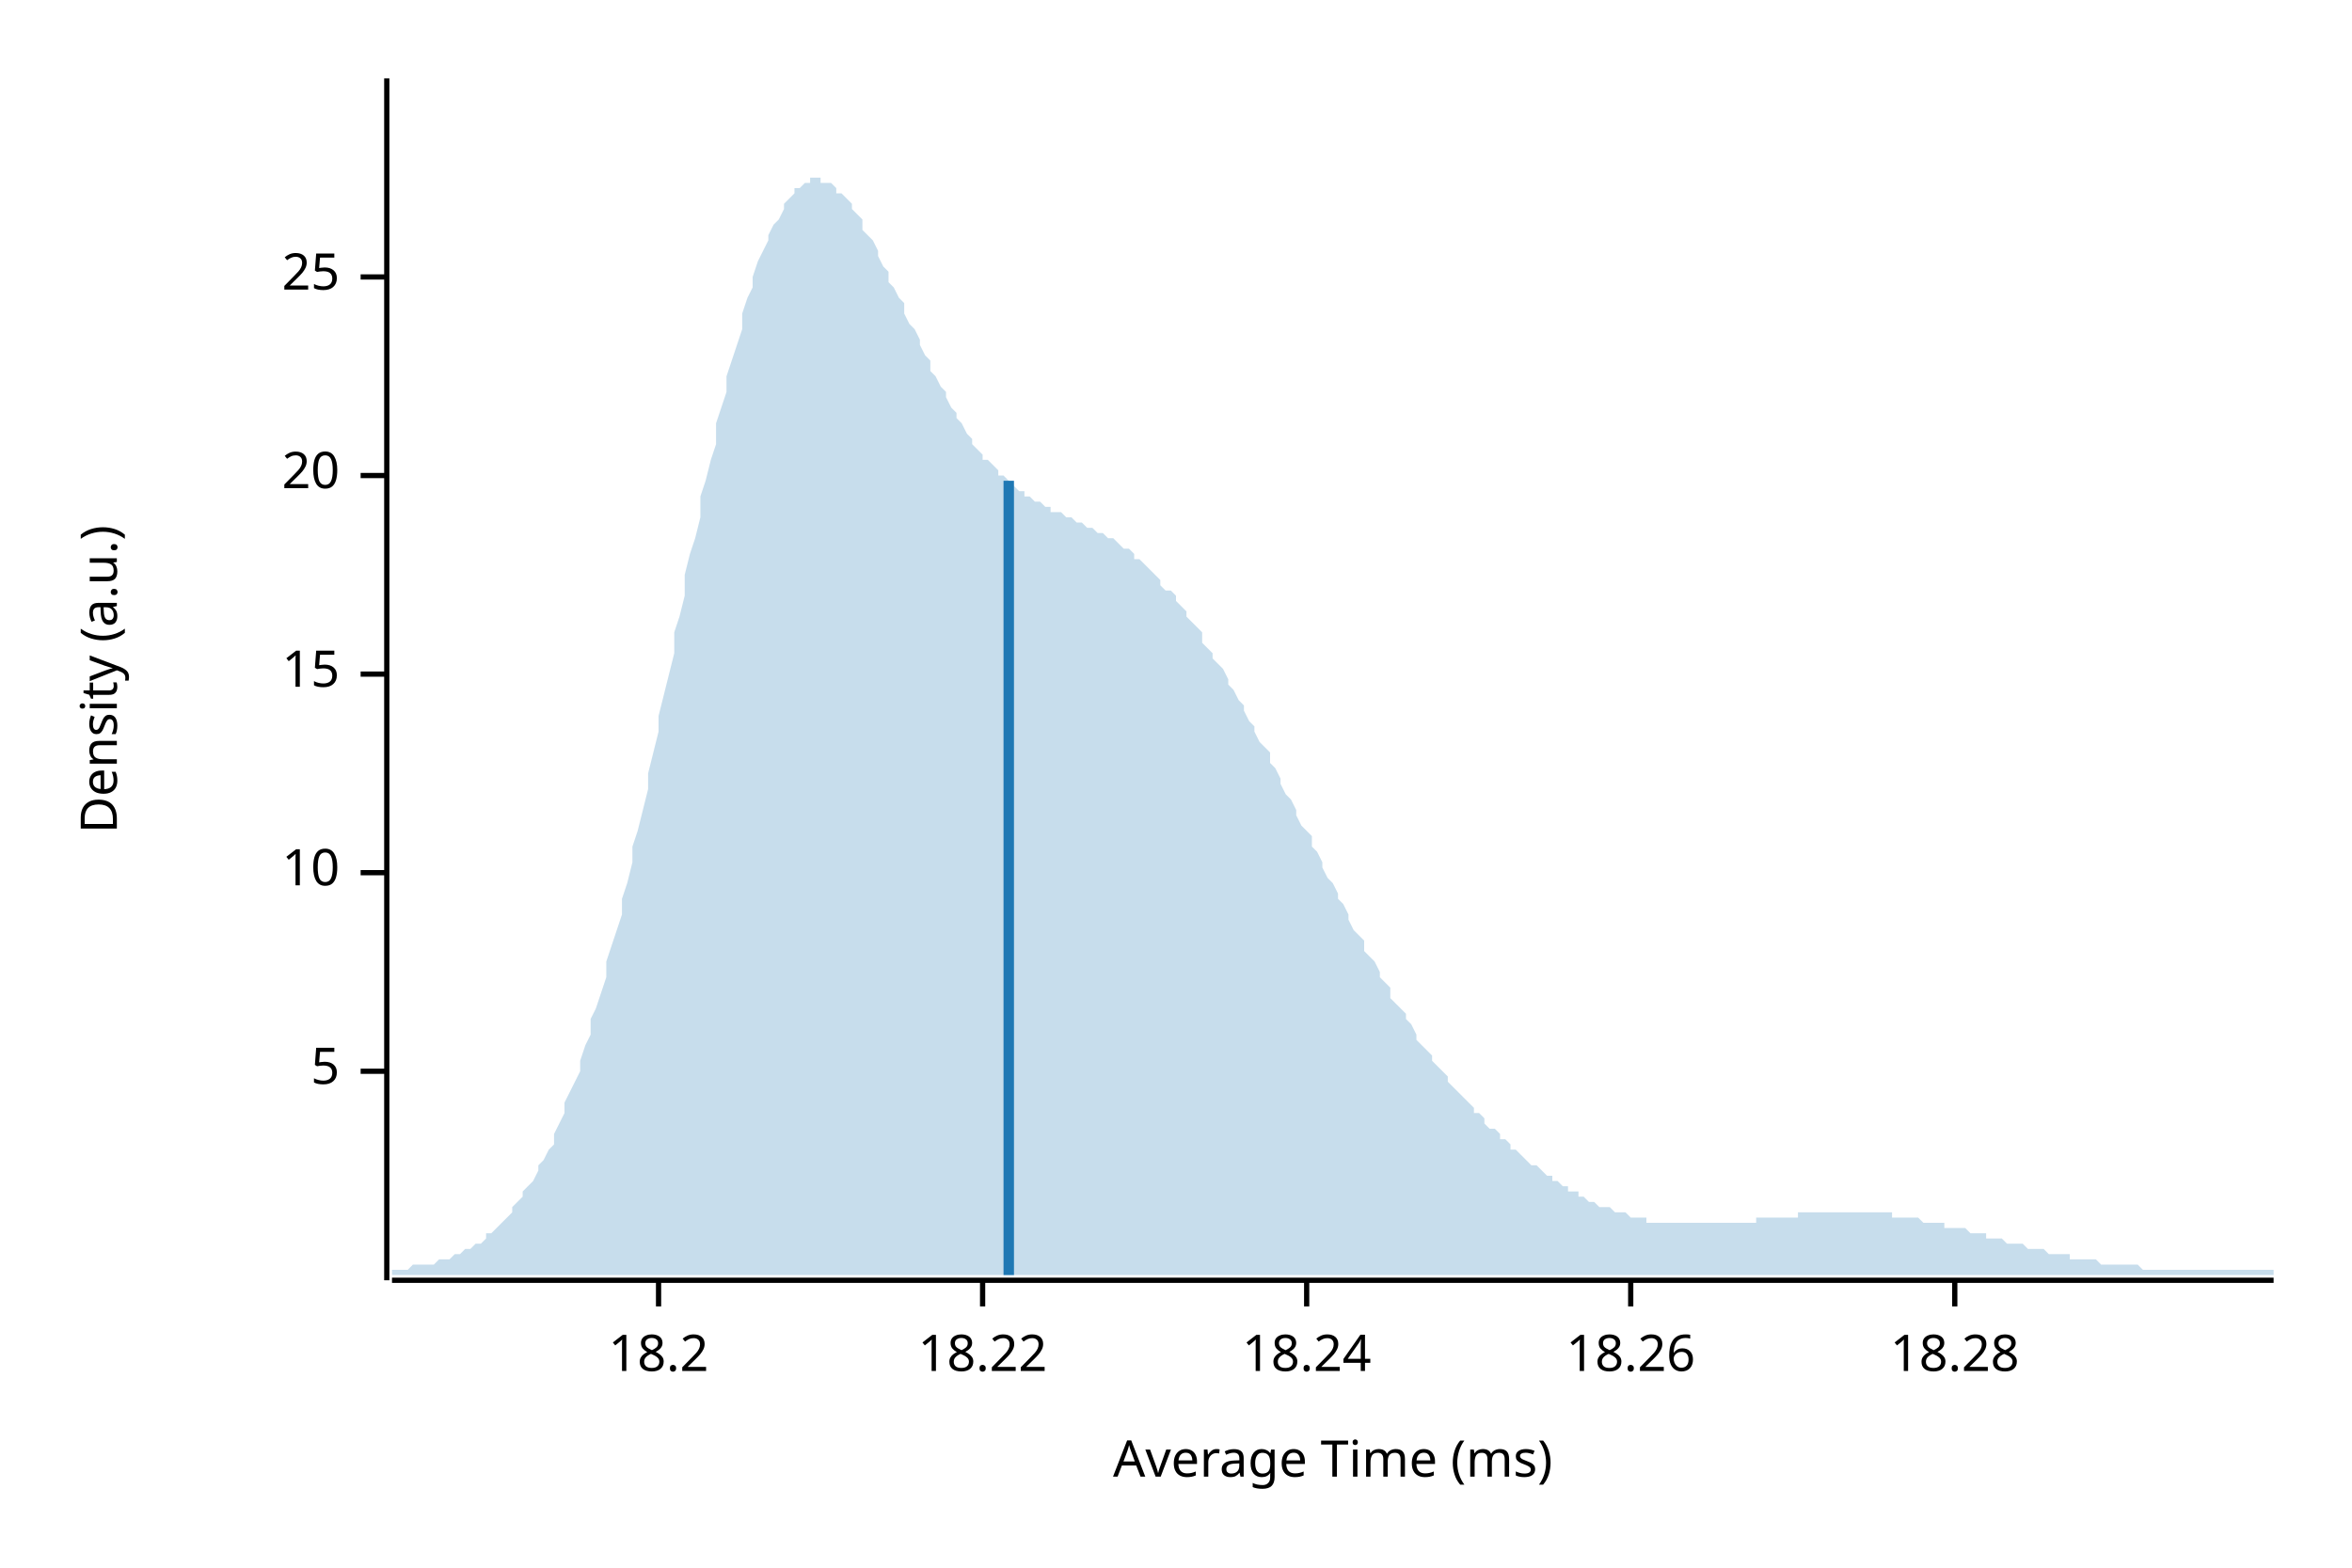
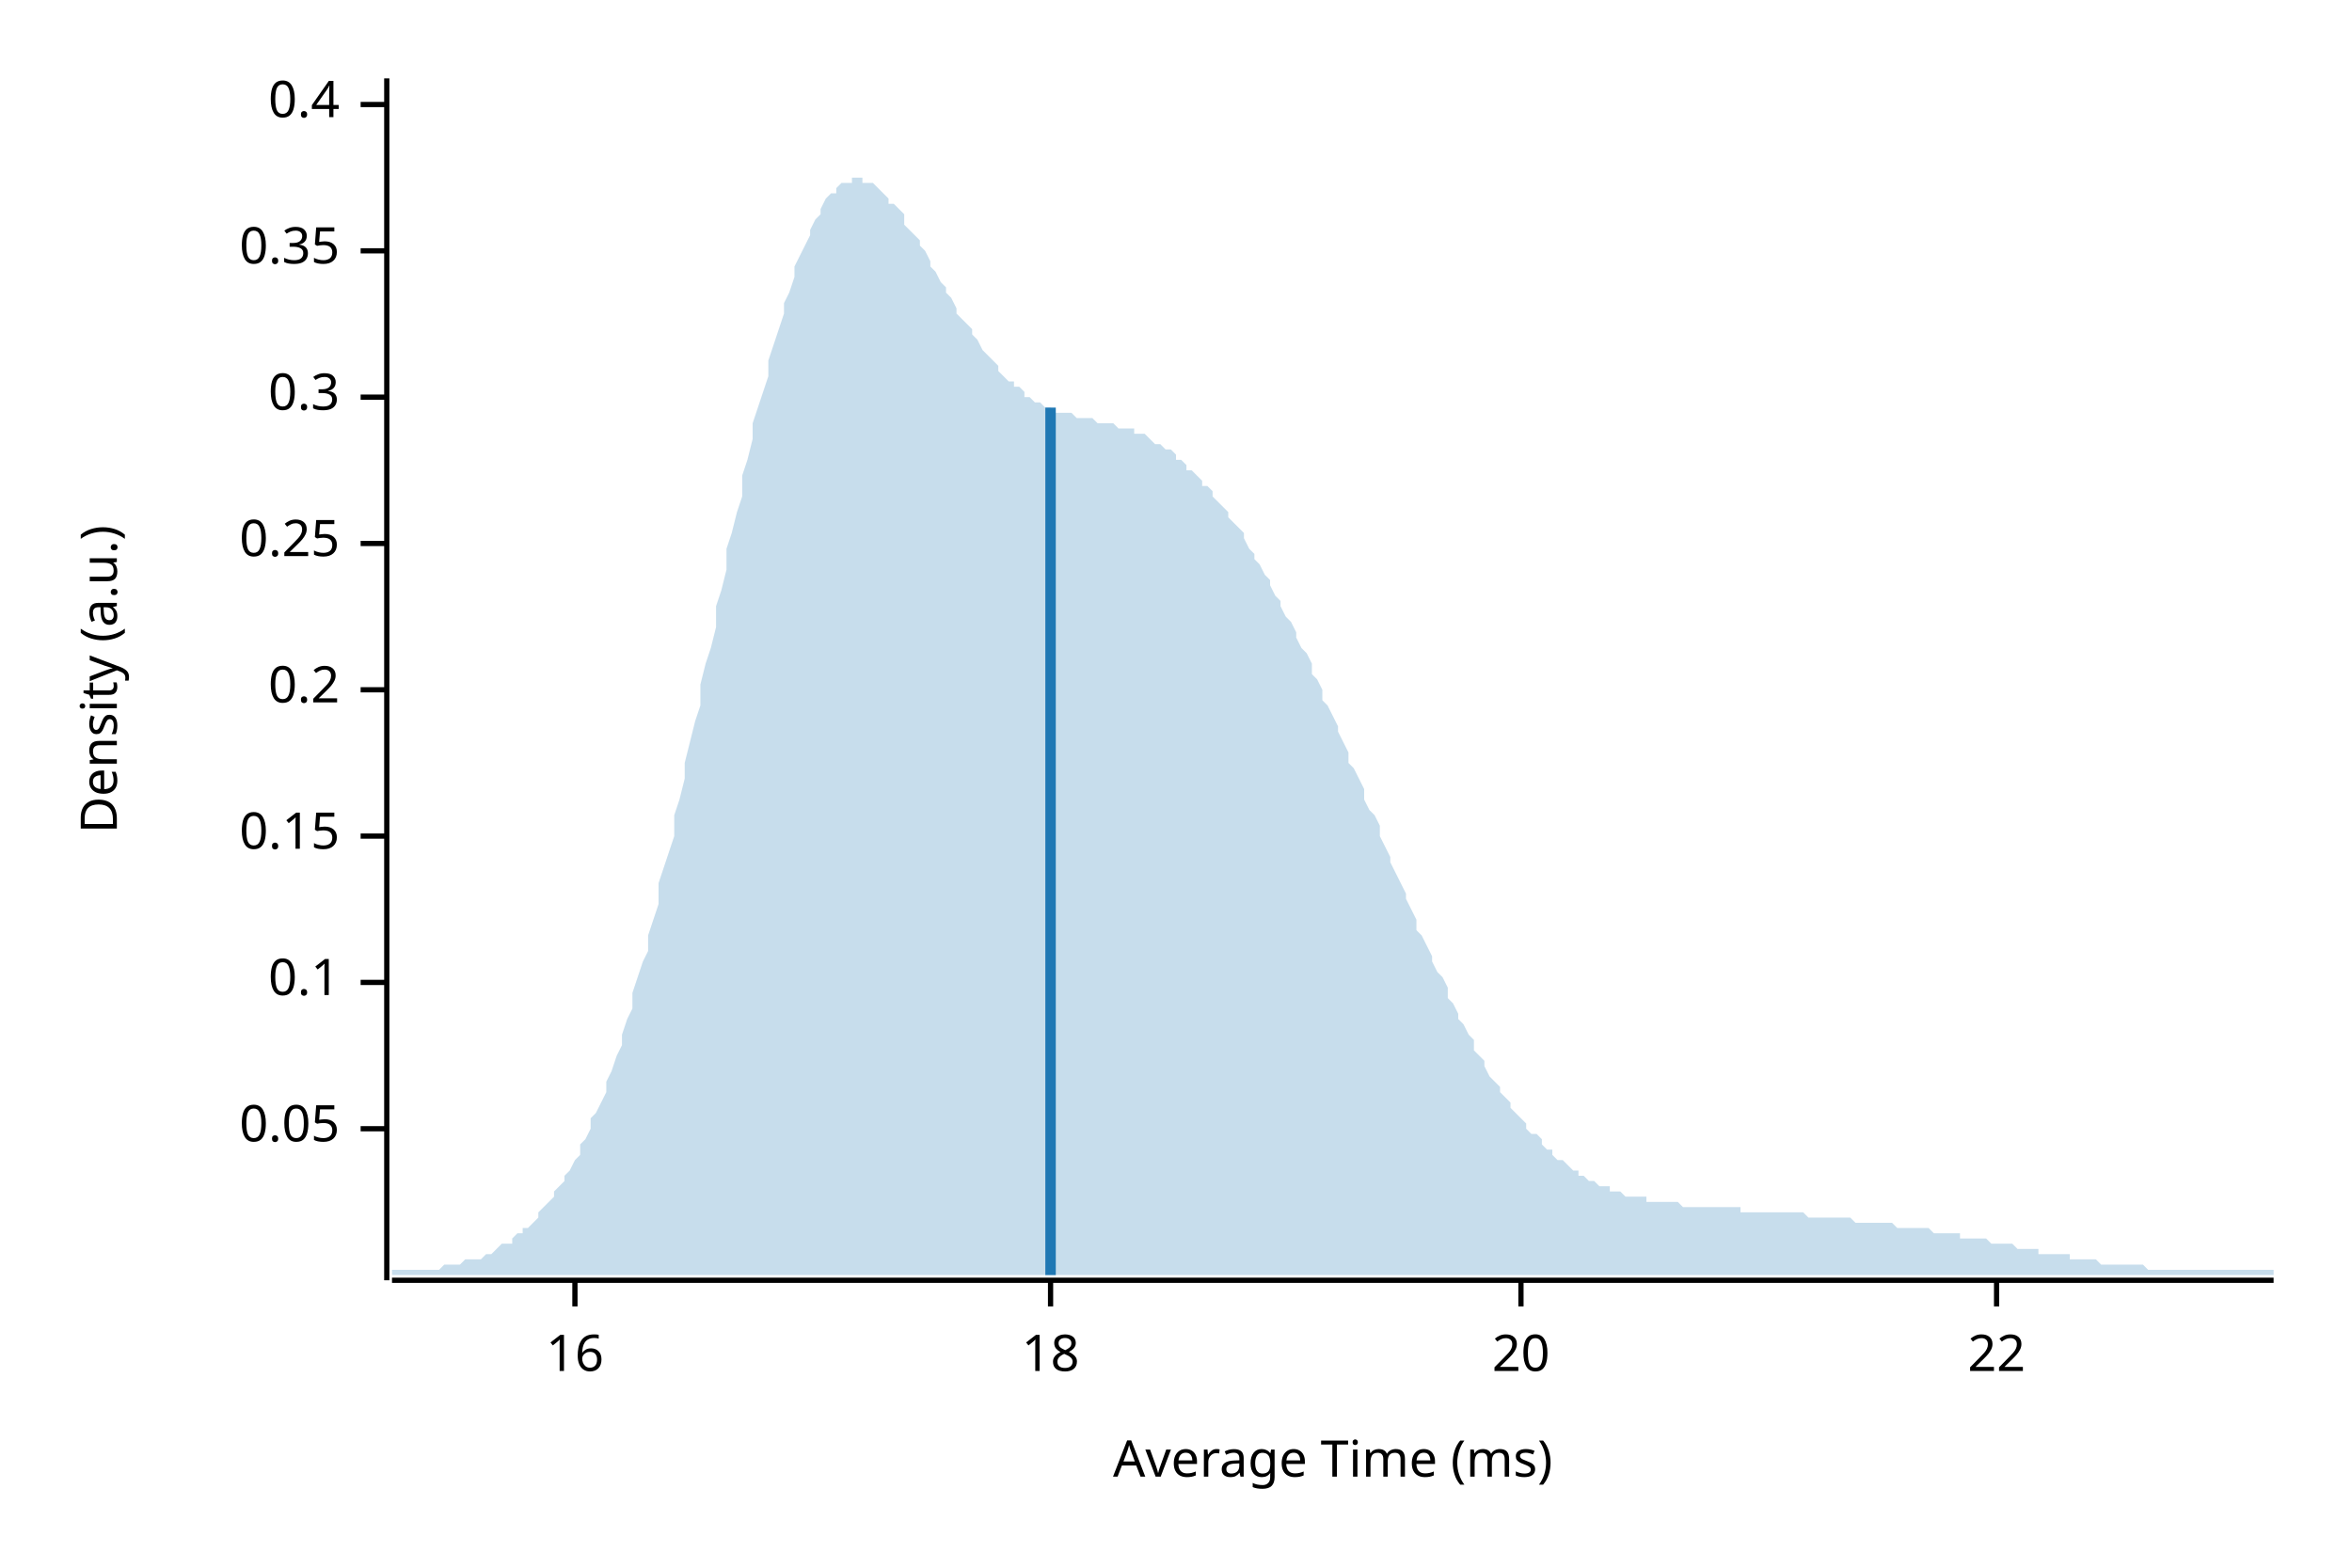
<svg xmlns="http://www.w3.org/2000/svg" width="450" height="300" viewBox="0 0 450 300">
  <text x="15" y="130" dy="0.76em" text-anchor="middle" font-family="sans-serif" font-size="9.677" opacity="1" fill="#000000" transform="rotate(270, 15, 130)">
Density (a.u.)
</text>
  <text x="255" y="285" dy="-0.5ex" text-anchor="middle" font-family="sans-serif" font-size="9.677" opacity="1" fill="#000000">
Average Time (ms)
</text>
  <polyline fill="none" opacity="1" stroke="#000000" stroke-width="1" points="74,15 74,245 " />
-   <text x="65" y="205" dy="0.5ex" text-anchor="end" font-family="sans-serif" font-size="9.677" opacity="1" fill="#000000">
- 5
+   <text x="65" y="216" dy="0.5ex" text-anchor="end" font-family="sans-serif" font-size="9.677" opacity="1" fill="#000000">
+ 0.05
</text>
-   <polyline fill="none" opacity="1" stroke="#000000" stroke-width="1" points="69,205 74,205 " />
-   <text x="65" y="167" dy="0.5ex" text-anchor="end" font-family="sans-serif" font-size="9.677" opacity="1" fill="#000000">
- 10
+   <polyline fill="none" opacity="1" stroke="#000000" stroke-width="1" points="69,216 74,216 " />
+   <text x="65" y="188" dy="0.5ex" text-anchor="end" font-family="sans-serif" font-size="9.677" opacity="1" fill="#000000">
+ 0.1
</text>
-   <polyline fill="none" opacity="1" stroke="#000000" stroke-width="1" points="69,167 74,167 " />
-   <text x="65" y="129" dy="0.5ex" text-anchor="end" font-family="sans-serif" font-size="9.677" opacity="1" fill="#000000">
- 15
+   <polyline fill="none" opacity="1" stroke="#000000" stroke-width="1" points="69,188 74,188 " />
+   <text x="65" y="160" dy="0.5ex" text-anchor="end" font-family="sans-serif" font-size="9.677" opacity="1" fill="#000000">
+ 0.15
</text>
-   <polyline fill="none" opacity="1" stroke="#000000" stroke-width="1" points="69,129 74,129 " />
-   <text x="65" y="91" dy="0.5ex" text-anchor="end" font-family="sans-serif" font-size="9.677" opacity="1" fill="#000000">
+   <polyline fill="none" opacity="1" stroke="#000000" stroke-width="1" points="69,160 74,160 " />
+   <text x="65" y="132" dy="0.5ex" text-anchor="end" font-family="sans-serif" font-size="9.677" opacity="1" fill="#000000">
+ 0.2
+ </text>
+   <polyline fill="none" opacity="1" stroke="#000000" stroke-width="1" points="69,132 74,132 " />
+   <text x="65" y="104" dy="0.5ex" text-anchor="end" font-family="sans-serif" font-size="9.677" opacity="1" fill="#000000">
+ 0.25
+ </text>
+   <polyline fill="none" opacity="1" stroke="#000000" stroke-width="1" points="69,104 74,104 " />
+   <text x="65" y="76" dy="0.5ex" text-anchor="end" font-family="sans-serif" font-size="9.677" opacity="1" fill="#000000">
+ 0.3
+ </text>
+   <polyline fill="none" opacity="1" stroke="#000000" stroke-width="1" points="69,76 74,76 " />
+   <text x="65" y="48" dy="0.5ex" text-anchor="end" font-family="sans-serif" font-size="9.677" opacity="1" fill="#000000">
+ 0.35
+ </text>
+   <polyline fill="none" opacity="1" stroke="#000000" stroke-width="1" points="69,48 74,48 " />
+   <text x="65" y="20" dy="0.5ex" text-anchor="end" font-family="sans-serif" font-size="9.677" opacity="1" fill="#000000">
+ 0.4
+ </text>
+   <polyline fill="none" opacity="1" stroke="#000000" stroke-width="1" points="69,20 74,20 " />
+   <polyline fill="none" opacity="1" stroke="#000000" stroke-width="1" points="75,245 435,245 " />
+   <text x="110" y="255" dy="0.76em" text-anchor="middle" font-family="sans-serif" font-size="9.677" opacity="1" fill="#000000">
+ 16
+ </text>
+   <polyline fill="none" opacity="1" stroke="#000000" stroke-width="1" points="110,245 110,250 " />
+   <text x="201" y="255" dy="0.76em" text-anchor="middle" font-family="sans-serif" font-size="9.677" opacity="1" fill="#000000">
+ 18
+ </text>
+   <polyline fill="none" opacity="1" stroke="#000000" stroke-width="1" points="201,245 201,250 " />
+   <text x="291" y="255" dy="0.76em" text-anchor="middle" font-family="sans-serif" font-size="9.677" opacity="1" fill="#000000">
20
</text>
-   <polyline fill="none" opacity="1" stroke="#000000" stroke-width="1" points="69,91 74,91 " />
-   <text x="65" y="53" dy="0.5ex" text-anchor="end" font-family="sans-serif" font-size="9.677" opacity="1" fill="#000000">
- 25
+   <polyline fill="none" opacity="1" stroke="#000000" stroke-width="1" points="291,245 291,250 " />
+   <text x="382" y="255" dy="0.76em" text-anchor="middle" font-family="sans-serif" font-size="9.677" opacity="1" fill="#000000">
+ 22
</text>
-   <polyline fill="none" opacity="1" stroke="#000000" stroke-width="1" points="69,53 74,53 " />
-   <polyline fill="none" opacity="1" stroke="#000000" stroke-width="1" points="75,245 435,245 " />
-   <text x="126" y="255" dy="0.76em" text-anchor="middle" font-family="sans-serif" font-size="9.677" opacity="1" fill="#000000">
- 18.2
- </text>
-   <polyline fill="none" opacity="1" stroke="#000000" stroke-width="1" points="126,245 126,250 " />
-   <text x="188" y="255" dy="0.76em" text-anchor="middle" font-family="sans-serif" font-size="9.677" opacity="1" fill="#000000">
- 18.22
- </text>
-   <polyline fill="none" opacity="1" stroke="#000000" stroke-width="1" points="188,245 188,250 " />
-   <text x="250" y="255" dy="0.76em" text-anchor="middle" font-family="sans-serif" font-size="9.677" opacity="1" fill="#000000">
- 18.24
- </text>
-   <polyline fill="none" opacity="1" stroke="#000000" stroke-width="1" points="250,245 250,250 " />
-   <text x="312" y="255" dy="0.76em" text-anchor="middle" font-family="sans-serif" font-size="9.677" opacity="1" fill="#000000">
- 18.26
- </text>
-   <polyline fill="none" opacity="1" stroke="#000000" stroke-width="1" points="312,245 312,250 " />
-   <text x="374" y="255" dy="0.76em" text-anchor="middle" font-family="sans-serif" font-size="9.677" opacity="1" fill="#000000">
- 18.28
- </text>
-   <polyline fill="none" opacity="1" stroke="#000000" stroke-width="1" points="374,245 374,250 " />
-   <polygon opacity="0.25" fill="#1F78B4" points="75,243 75,243 76,243 77,243 77,243 78,243 79,242 80,242 80,242 81,242 82,242 82,242 83,242 84,241 85,241 85,241 86,241 87,240 87,240 88,240 89,239 90,239 90,239 91,238 92,238 93,237 93,236 94,236 95,235 95,235 96,234 97,233 98,232 98,231 99,230 100,229 100,228 101,227 102,226 103,224 103,223 104,222 105,220 106,219 106,217 107,215 108,213 108,211 109,209 110,207 111,205 111,203 112,200 113,198 113,195 114,193 115,190 116,187 116,184 117,181 118,178 119,175 119,172 120,169 121,165 121,162 122,159 123,155 124,151 124,148 125,144 126,140 126,137 127,133 128,129 129,125 129,121 130,118 131,114 131,110 132,106 133,103 134,99 134,95 135,92 136,88 137,85 137,81 138,78 139,75 139,72 140,69 141,66 142,63 142,60 143,57 144,55 144,53 145,50 146,48 147,46 147,45 148,43 149,42 150,40 150,39 151,38 152,37 152,36 153,36 154,35 155,35 155,34 156,34 157,34 157,35 158,35 159,35 160,36 160,37 161,37 162,38 163,39 163,40 164,41 165,42 165,44 166,45 167,46 168,48 168,49 169,51 170,52 170,54 171,55 172,57 173,58 173,60 174,62 175,63 176,65 176,66 177,68 178,69 178,71 179,72 180,74 181,75 181,76 182,78 183,79 183,80 184,81 185,83 186,84 186,85 187,86 188,87 188,88 189,88 190,89 191,90 191,91 192,91 193,92 194,93 194,93 195,94 196,94 196,95 197,95 198,96 199,96 199,96 200,97 201,97 201,98 202,98 203,98 204,99 204,99 205,99 206,100 207,100 207,100 208,101 209,101 209,101 210,102 211,102 212,103 212,103 213,103 214,104 214,104 215,105 216,105 217,106 217,107 218,107 219,108 220,109 220,109 221,110 222,111 222,112 223,113 224,113 225,114 225,115 226,116 227,117 227,118 228,119 229,120 230,121 230,123 231,124 232,125 232,126 233,127 234,128 235,130 235,131 236,132 237,134 238,135 238,136 239,138 240,139 240,140 241,142 242,143 243,144 243,146 244,147 245,149 245,150 246,152 247,153 248,155 248,156 249,158 250,159 251,160 251,162 252,163 253,165 253,166 254,168 255,169 256,171 256,172 257,173 258,175 258,176 259,178 260,179 261,180 261,182 262,183 263,184 264,186 264,187 265,188 266,189 266,191 267,192 268,193 269,194 269,195 270,196 271,198 271,199 272,200 273,201 274,202 274,203 275,204 276,205 277,206 277,207 278,208 279,209 279,209 280,210 281,211 282,212 282,213 283,213 284,214 284,215 285,216 286,216 287,217 287,218 288,218 289,219 289,220 290,220 291,221 292,222 292,222 293,223 294,223 295,224 295,224 296,225 297,225 297,226 298,226 299,227 300,227 300,228 301,228 302,228 302,229 303,229 304,230 305,230 305,230 306,231 307,231 308,231 308,231 309,232 310,232 310,232 311,232 312,233 313,233 313,233 314,233 315,233 315,234 316,234 317,234 318,234 318,234 319,234 320,234 321,234 321,234 322,234 323,234 323,234 324,234 325,234 326,234 326,234 327,234 328,234 328,234 329,234 330,234 331,234 331,234 332,234 333,234 333,234 334,234 335,234 336,234 336,233 337,233 338,233 339,233 339,233 340,233 341,233 341,233 342,233 343,233 344,233 344,232 345,232 346,232 346,232 347,232 348,232 349,232 349,232 350,232 351,232 352,232 352,232 353,232 354,232 354,232 355,232 356,232 357,232 357,232 358,232 359,232 359,232 360,232 361,232 362,232 362,233 363,233 364,233 365,233 365,233 366,233 367,233 367,233 368,234 369,234 370,234 370,234 371,234 372,234 372,235 373,235 374,235 375,235 375,235 376,235 377,236 378,236 378,236 379,236 380,236 380,237 381,237 382,237 383,237 383,237 384,238 385,238 385,238 386,238 387,238 388,239 388,239 389,239 390,239 390,239 391,239 392,240 393,240 393,240 394,240 395,240 396,240 396,241 397,241 398,241 398,241 399,241 400,241 401,241 401,241 402,242 403,242 403,242 404,242 405,242 406,242 406,242 407,242 408,242 409,242 409,242 410,243 411,243 411,243 412,243 413,243 414,243 414,243 415,243 416,243 416,243 417,243 418,243 419,243 419,243 420,243 421,243 422,243 422,243 423,243 424,243 424,243 425,243 426,243 427,243 427,243 428,243 429,243 429,243 430,243 431,243 432,243 432,243 433,243 434,243 435,243 435,244 75,244 " />
-   <polyline fill="none" opacity="1" stroke="#1F78B4" stroke-width="2" points="193,244 193,92 " />
+   <polyline fill="none" opacity="1" stroke="#000000" stroke-width="1" points="382,245 382,250 " />
+   <polygon opacity="0.25" fill="#1F78B4" points="75,243 75,243 76,243 77,243 77,243 78,243 79,243 80,243 80,243 81,243 82,243 82,243 83,243 84,243 85,242 85,242 86,242 87,242 87,242 88,242 89,241 90,241 90,241 91,241 92,241 93,240 93,240 94,240 95,239 95,239 96,238 97,238 98,238 98,237 99,236 100,236 100,235 101,235 102,234 103,233 103,232 104,231 105,230 106,229 106,228 107,227 108,226 108,225 109,224 110,222 111,221 111,219 112,218 113,216 113,214 114,213 115,211 116,209 116,207 117,205 118,202 119,200 119,198 120,195 121,193 121,190 122,187 123,184 124,182 124,179 125,176 126,173 126,169 127,166 128,163 129,160 129,156 130,153 131,149 131,146 132,142 133,138 134,135 134,131 135,127 136,124 137,120 137,116 138,113 139,109 139,105 140,102 141,98 142,95 142,91 143,88 144,84 144,81 145,78 146,75 147,72 147,69 148,66 149,63 150,60 150,58 151,56 152,53 152,51 153,49 154,47 155,45 155,44 156,42 157,41 157,40 158,38 159,37 160,37 160,36 161,35 162,35 163,35 163,34 164,34 165,34 165,35 166,35 167,35 168,36 168,36 169,37 170,38 170,39 171,39 172,40 173,41 173,43 174,44 175,45 176,46 176,47 177,48 178,50 178,51 179,52 180,54 181,55 181,56 182,57 183,59 183,60 184,61 185,62 186,63 186,64 187,65 188,67 188,67 189,68 190,69 191,70 191,71 192,72 193,73 194,73 194,74 195,74 196,75 196,76 197,76 198,77 199,77 199,77 200,78 201,78 201,78 202,79 203,79 204,79 204,79 205,79 206,80 207,80 207,80 208,80 209,80 209,80 210,81 211,81 212,81 212,81 213,81 214,82 214,82 215,82 216,82 217,82 217,83 218,83 219,83 220,84 220,84 221,85 222,85 222,85 223,86 224,86 225,87 225,88 226,88 227,89 227,90 228,90 229,91 230,92 230,93 231,93 232,94 232,95 233,96 234,97 235,98 235,99 236,100 237,101 238,102 238,103 239,105 240,106 240,107 241,108 242,110 243,111 243,112 244,114 245,115 245,116 246,118 247,119 248,121 248,122 249,124 250,125 251,127 251,129 252,130 253,132 253,134 254,135 255,137 256,139 256,140 257,142 258,144 258,146 259,147 260,149 261,151 261,153 262,155 263,156 264,158 264,160 265,162 266,164 266,165 267,167 268,169 269,171 269,172 270,174 271,176 271,178 272,179 273,181 274,183 274,184 275,186 276,187 277,189 277,191 278,192 279,194 279,195 280,196 281,198 282,199 282,201 283,202 284,203 284,204 285,206 286,207 287,208 287,209 288,210 289,211 289,212 290,213 291,214 292,215 292,216 293,217 294,217 295,218 295,219 296,220 297,220 297,221 298,222 299,222 300,223 300,223 301,224 302,224 302,225 303,225 304,226 305,226 305,226 306,227 307,227 308,227 308,228 309,228 310,228 310,228 311,229 312,229 313,229 313,229 314,229 315,229 315,230 316,230 317,230 318,230 318,230 319,230 320,230 321,230 321,230 322,231 323,231 323,231 324,231 325,231 326,231 326,231 327,231 328,231 328,231 329,231 330,231 331,231 331,231 332,231 333,231 333,232 334,232 335,232 336,232 336,232 337,232 338,232 339,232 339,232 340,232 341,232 341,232 342,232 343,232 344,232 344,232 345,232 346,233 346,233 347,233 348,233 349,233 349,233 350,233 351,233 352,233 352,233 353,233 354,233 354,233 355,234 356,234 357,234 357,234 358,234 359,234 359,234 360,234 361,234 362,234 362,234 363,235 364,235 365,235 365,235 366,235 367,235 367,235 368,235 369,235 370,236 370,236 371,236 372,236 372,236 373,236 374,236 375,236 375,237 376,237 377,237 378,237 378,237 379,237 380,237 380,237 381,238 382,238 383,238 383,238 384,238 385,238 385,238 386,239 387,239 388,239 388,239 389,239 390,239 390,240 391,240 392,240 393,240 393,240 394,240 395,240 396,240 396,241 397,241 398,241 398,241 399,241 400,241 401,241 401,241 402,242 403,242 403,242 404,242 405,242 406,242 406,242 407,242 408,242 409,242 409,242 410,242 411,243 411,243 412,243 413,243 414,243 414,243 415,243 416,243 416,243 417,243 418,243 419,243 419,243 420,243 421,243 422,243 422,243 423,243 424,243 424,243 425,243 426,243 427,243 427,243 428,243 429,243 429,243 430,243 431,243 432,243 432,243 433,243 434,243 435,243 435,244 75,244 " />
+   <polyline fill="none" opacity="1" stroke="#1F78B4" stroke-width="2" points="201,244 201,78 " />
</svg>
